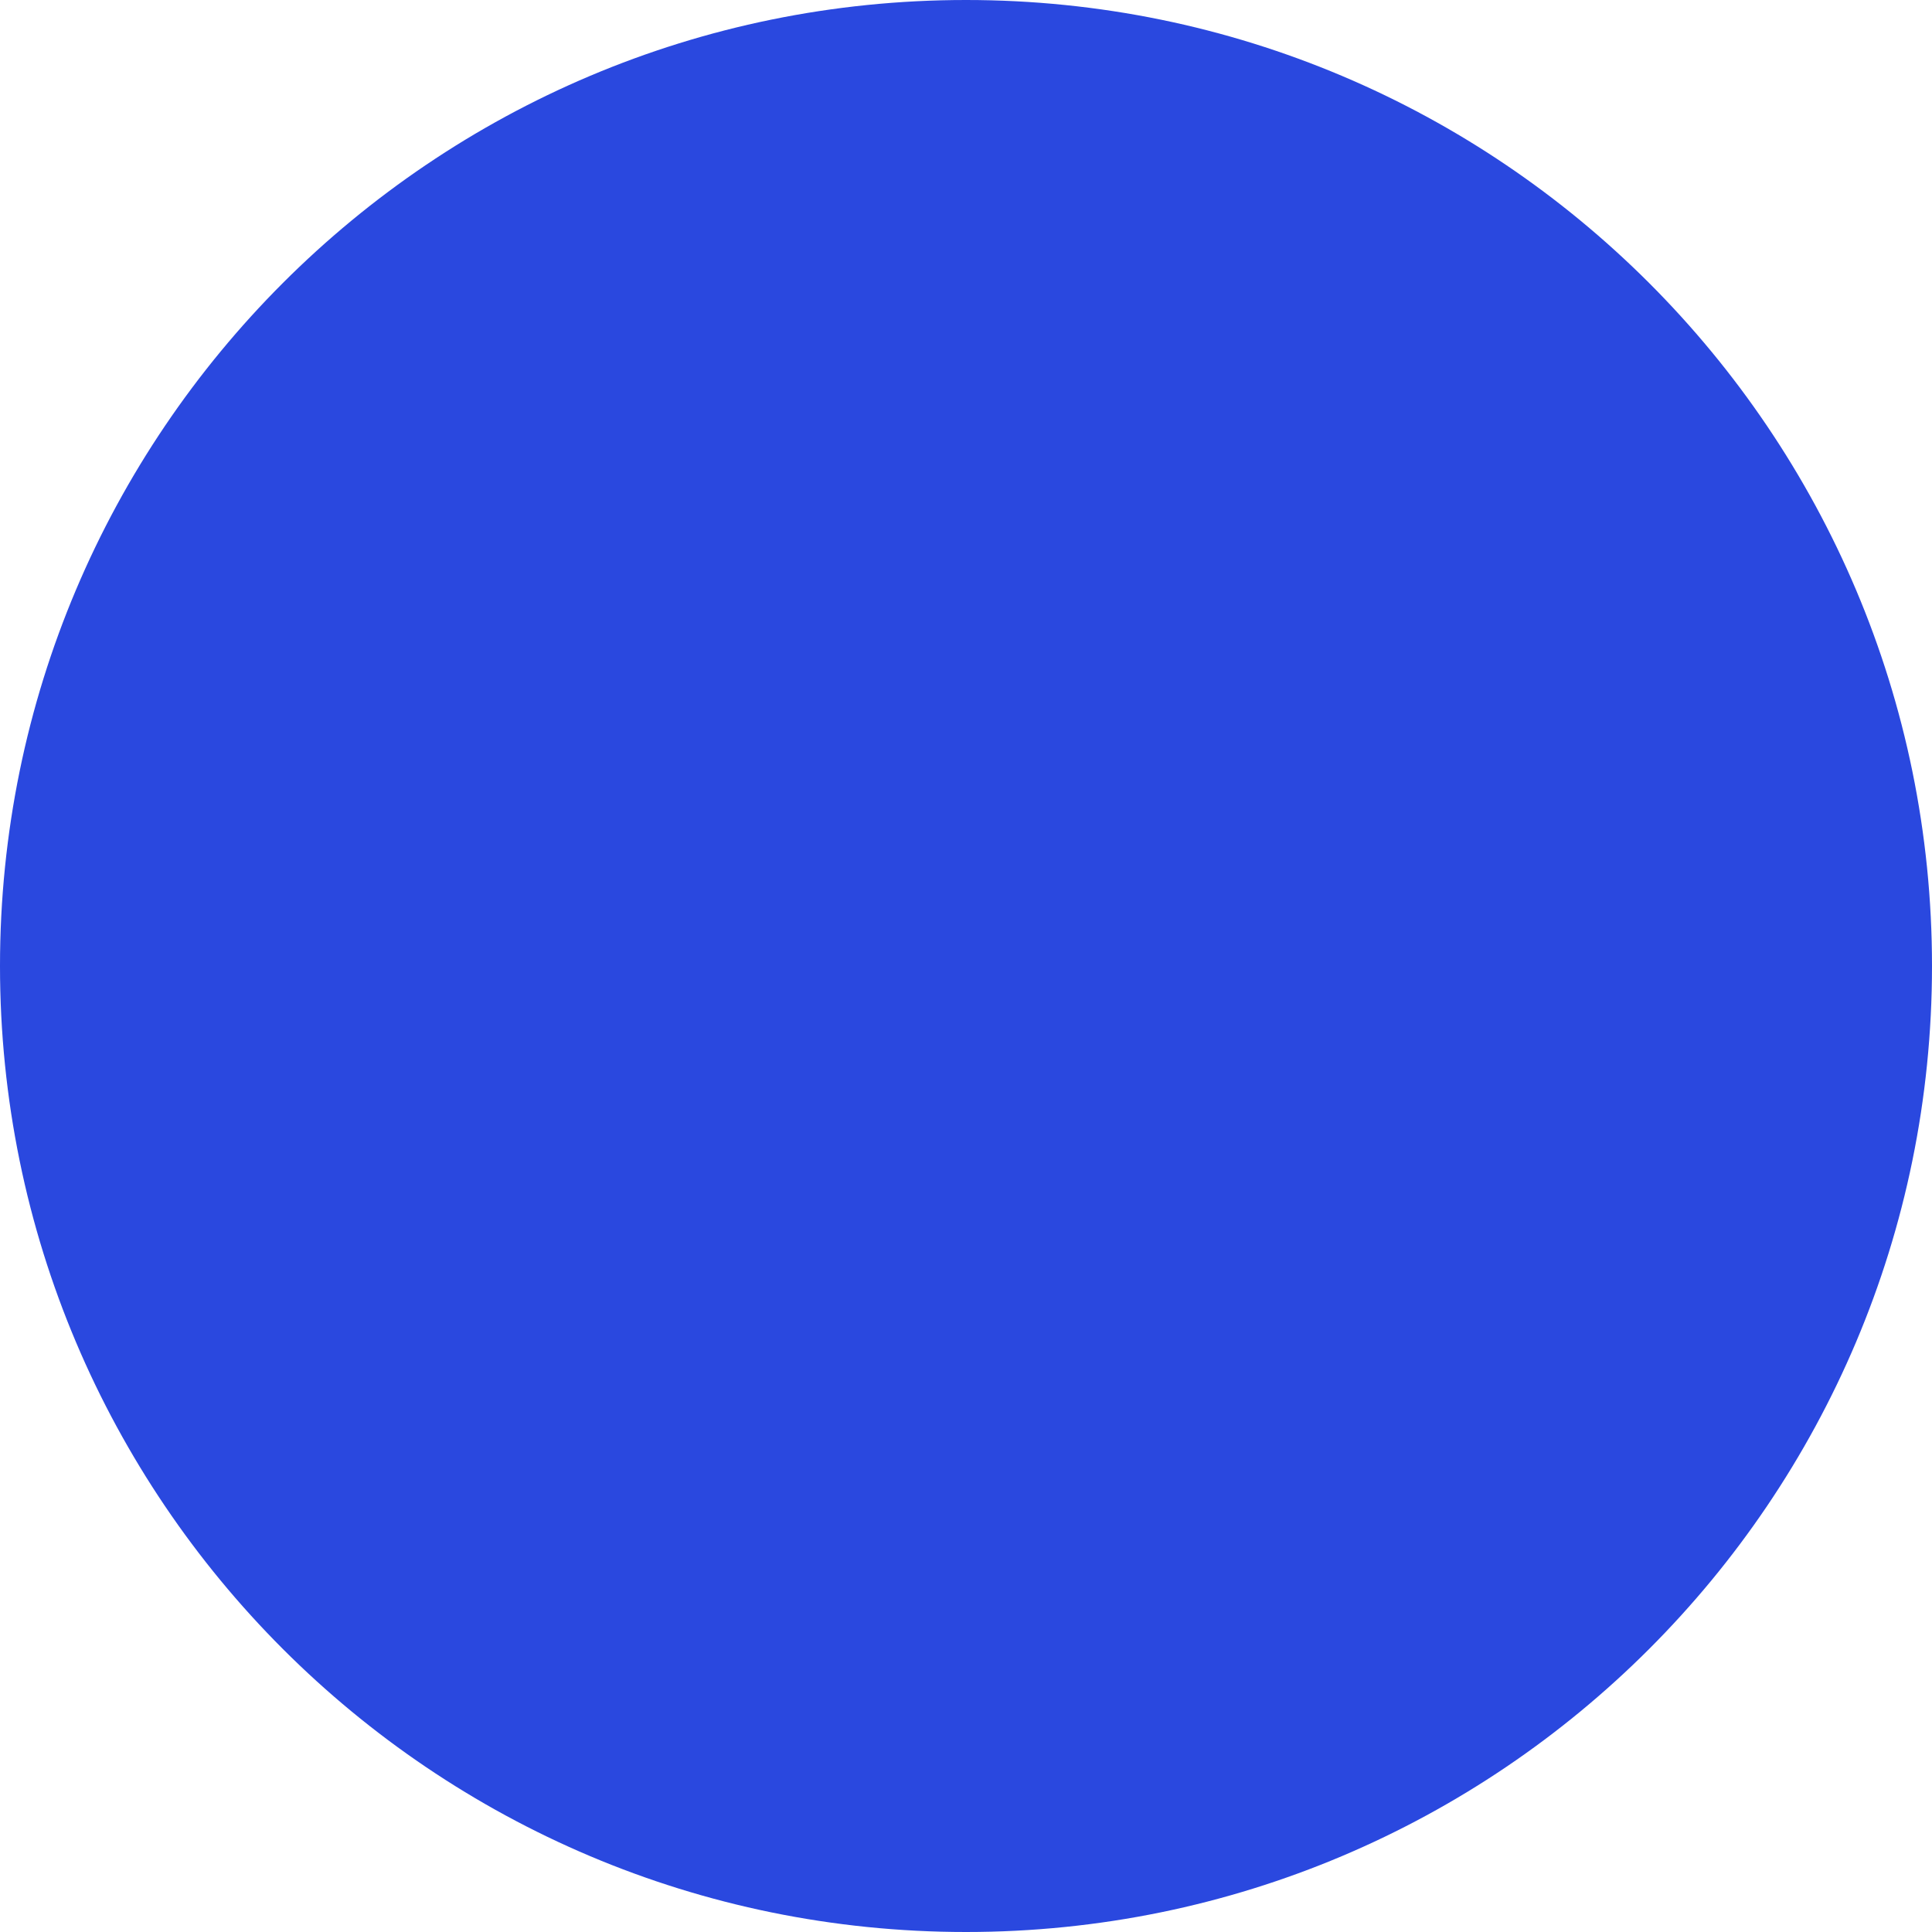
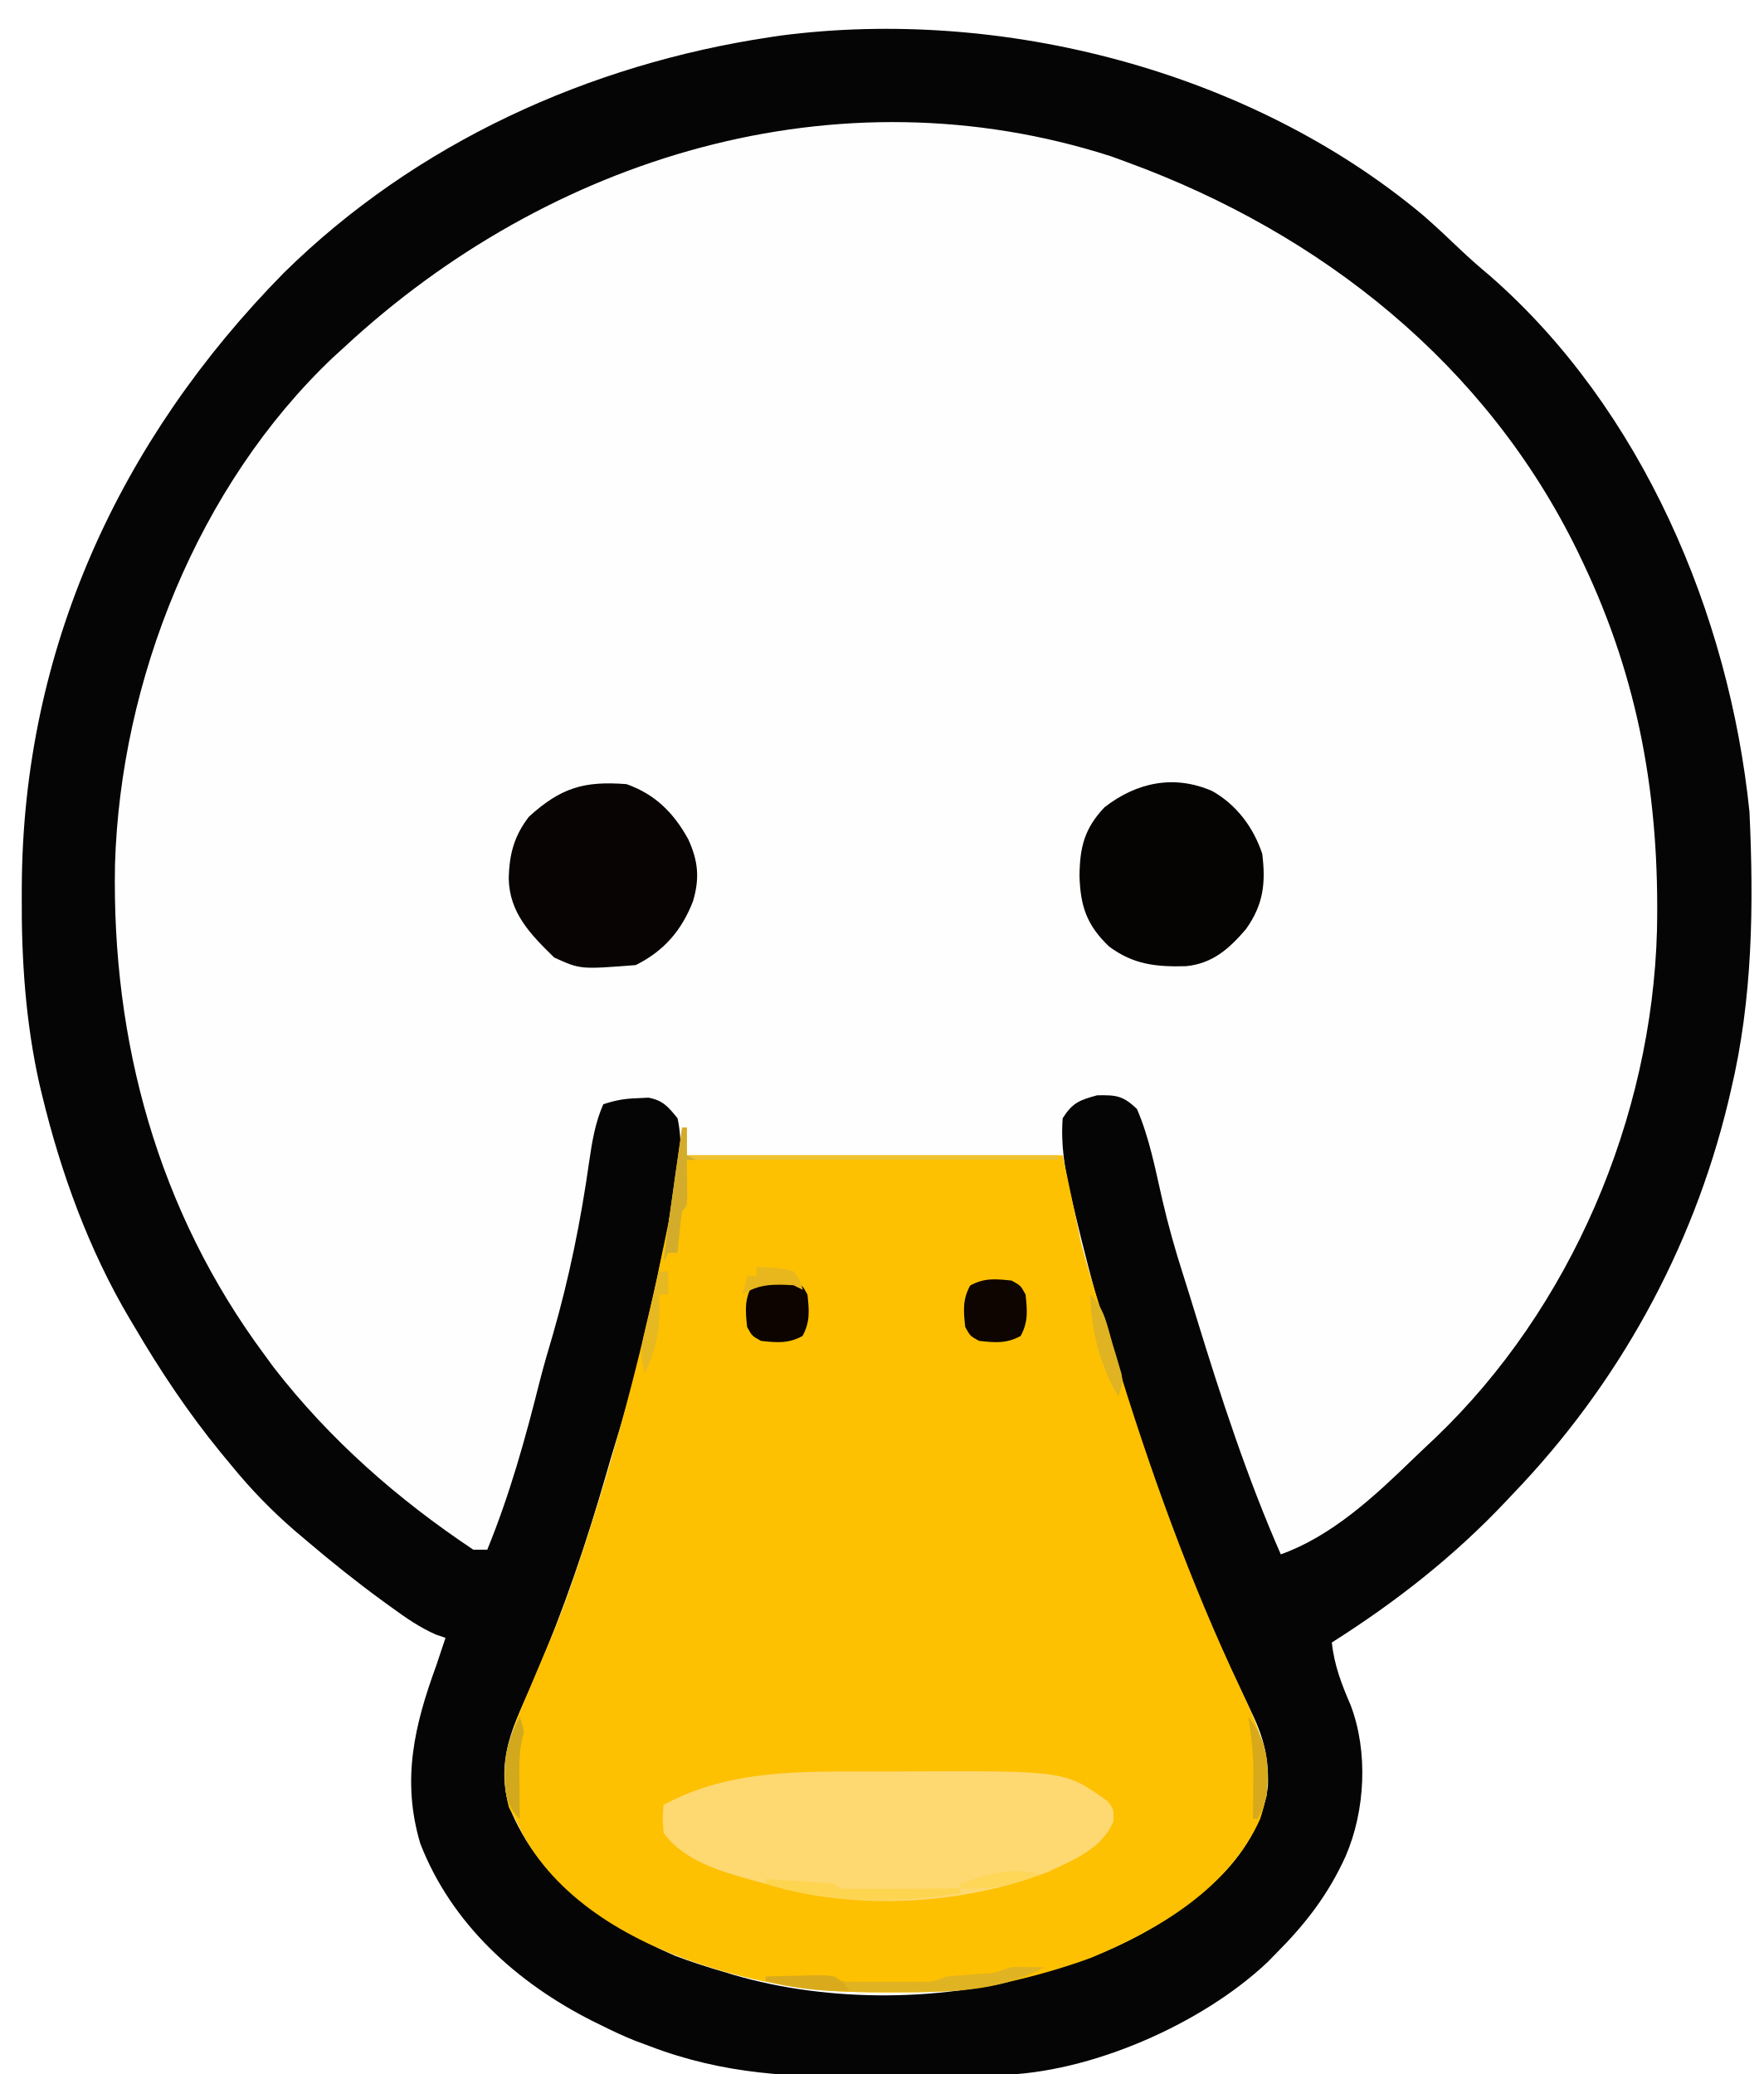
- <svg xmlns="http://www.w3.org/2000/svg" width="2232" height="2232" viewBox="0 0 2232 2232" fill="none">
-   <circle cx="1116" cy="1116" r="1116" fill="#2A48DF" />
+ <svg xmlns="http://www.w3.org/2000/svg" version="1.1" width="380" height="447">
+   <path d="M0 0 C2.621 2.296 5.165 4.663 7.679 7.076 C9.843 9.142 12.044 11.079 14.339 12.994 C47.091 41.617 65.91 85.909 70.277 128.556 C71.21 148.751 70.975 168.814 66.277 188.556 C65.963 189.893 65.963 189.893 65.644 191.257 C57.952 222.99 41.9 252.031 19.277 275.556 C18.785 276.079 18.294 276.602 17.787 277.14 C6.57 289.032 -5.916 298.812 -19.723 307.556 C-19.204 312.485 -17.598 316.582 -15.661 321.091 C-11.856 331.095 -12.517 343.804 -16.723 353.556 C-20.436 361.792 -25.361 368.183 -31.723 374.556 C-32.338 375.183 -32.953 375.809 -33.586 376.455 C-47.701 389.813 -71.937 400.452 -91.465 400.765 C-92.598 400.784 -93.732 400.803 -94.899 400.823 C-100.126 400.882 -105.354 400.931 -110.582 400.961 C-113.314 400.979 -116.046 401.013 -118.779 401.064 C-135.73 401.369 -150.79 400.658 -166.723 394.556 C-167.779 394.163 -168.835 393.769 -169.923 393.364 C-172.272 392.414 -174.524 391.383 -176.786 390.244 C-177.559 389.865 -178.332 389.486 -179.129 389.095 C-195.437 380.848 -209.461 368.158 -216.161 350.869 C-220.214 337.212 -217.447 325.468 -212.723 312.556 C-212.051 310.558 -211.382 308.559 -210.723 306.556 C-211.412 306.32 -212.1 306.084 -212.809 305.841 C-216.31 304.297 -219.273 302.237 -222.348 299.994 C-222.961 299.55 -223.575 299.107 -224.206 298.65 C-229.893 294.502 -235.364 290.12 -240.723 285.556 C-241.928 284.537 -241.928 284.537 -243.157 283.498 C-248.144 279.183 -252.554 274.661 -256.723 269.556 C-257.557 268.548 -258.391 267.54 -259.25 266.501 C-266.196 257.974 -272.162 249.038 -277.723 239.556 C-278.075 238.968 -278.426 238.38 -278.789 237.774 C-287.592 222.918 -293.617 206.304 -297.661 189.556 C-297.848 188.782 -298.035 188.008 -298.228 187.21 C-301.206 173.87 -302.108 160.495 -302.036 146.869 C-302.032 145.761 -302.032 145.761 -302.029 144.631 C-301.792 93.7 -281.058 48.402 -245.526 12.332 C-217.161 -15.603 -179.839 -32.591 -140.723 -38.444 C-139.7 -38.599 -139.7 -38.599 -138.656 -38.756 C-90.868 -45.022 -37.19 -31.162 0 0 Z " fill="#FEFEFE" transform="translate(306.7231,46.44385)" />
+   <path d="M0 0 C2.621 2.296 5.165 4.663 7.679 7.076 C9.843 9.142 12.044 11.079 14.339 12.994 C47.091 41.617 65.91 85.909 70.277 128.556 C71.21 148.751 70.975 168.814 66.277 188.556 C65.963 189.893 65.963 189.893 65.644 191.257 C57.952 222.99 41.9 252.031 19.277 275.556 C18.785 276.079 18.294 276.602 17.787 277.14 C6.57 289.032 -5.916 298.812 -19.723 307.556 C-19.204 312.485 -17.598 316.582 -15.661 321.091 C-11.856 331.095 -12.517 343.804 -16.723 353.556 C-20.436 361.792 -25.361 368.183 -31.723 374.556 C-32.338 375.183 -32.953 375.809 -33.586 376.455 C-47.701 389.813 -71.937 400.452 -91.465 400.765 C-92.598 400.784 -93.732 400.803 -94.899 400.823 C-100.126 400.882 -105.354 400.931 -110.582 400.961 C-113.314 400.979 -116.046 401.013 -118.779 401.064 C-135.73 401.369 -150.79 400.658 -166.723 394.556 C-167.779 394.163 -168.835 393.769 -169.923 393.364 C-172.272 392.414 -174.524 391.383 -176.786 390.244 C-177.559 389.865 -178.332 389.486 -179.129 389.095 C-195.437 380.848 -209.461 368.158 -216.161 350.869 C-220.214 337.212 -217.447 325.468 -212.723 312.556 C-212.051 310.558 -211.382 308.559 -210.723 306.556 C-211.412 306.32 -212.1 306.084 -212.809 305.841 C-216.31 304.297 -219.273 302.237 -222.348 299.994 C-222.961 299.55 -223.575 299.107 -224.206 298.65 C-229.893 294.502 -235.364 290.12 -240.723 285.556 C-241.928 284.537 -241.928 284.537 -243.157 283.498 C-248.144 279.183 -252.554 274.661 -256.723 269.556 C-257.557 268.548 -258.391 267.54 -259.25 266.501 C-266.196 257.974 -272.162 249.038 -277.723 239.556 C-278.075 238.968 -278.426 238.38 -278.789 237.774 C-287.592 222.918 -293.617 206.304 -297.661 189.556 C-297.848 188.782 -298.035 188.008 -298.228 187.21 C-301.206 173.87 -302.108 160.495 -302.036 146.869 C-302.032 145.761 -302.032 145.761 -302.029 144.631 C-301.792 93.7 -281.058 48.402 -245.526 12.332 C-217.161 -15.603 -179.839 -32.591 -140.723 -38.444 C-139.7 -38.599 -139.7 -38.599 -138.656 -38.756 C-90.868 -45.022 -37.19 -31.162 0 0 Z M-232.723 28.556 C-233.451 29.219 -234.18 29.881 -234.93 30.564 C-264.065 58.176 -280.767 100.237 -281.942 139.88 C-282.669 178.029 -272.665 214.627 -249.723 245.556 C-249.066 246.455 -248.408 247.353 -247.731 248.279 C-235.674 263.831 -221.027 276.687 -204.723 287.556 C-203.733 287.556 -202.743 287.556 -201.723 287.556 C-196.854 275.659 -193.512 263.597 -190.387 251.14 C-189.533 247.816 -188.576 244.533 -187.598 241.244 C-184.056 228.984 -181.545 216.555 -179.762 203.925 C-179.139 199.635 -178.476 195.559 -176.723 191.556 C-174.004 190.65 -172.11 190.334 -169.286 190.244 C-168.524 190.206 -167.762 190.169 -166.977 190.13 C-163.818 190.727 -162.747 192.102 -160.723 194.556 C-158.565 204.347 -162.289 215.882 -164.348 225.494 C-164.716 227.249 -165.085 229.005 -165.453 230.76 C-167.853 242.073 -170.539 253.237 -174.014 264.273 C-174.757 266.666 -175.455 269.069 -176.145 271.478 C-180.354 286.092 -185.242 300.5 -191.235 314.486 C-191.65 315.461 -192.064 316.435 -192.491 317.439 C-193.287 319.292 -194.099 321.137 -194.929 322.974 C-197.788 329.607 -199.15 335.955 -196.959 343.02 C-190.664 358.827 -176.39 368.418 -161.379 375.029 C-157.86 376.373 -154.34 377.501 -150.723 378.556 C-149.758 378.85 -149.758 378.85 -148.772 379.15 C-127.903 385.29 -102.421 385.08 -81.723 378.556 C-80.382 378.166 -79.041 377.777 -77.7 377.388 C-65.975 373.856 -56.003 368.536 -46.723 360.556 C-46.084 360.012 -45.444 359.468 -44.786 358.908 C-39.125 353.711 -34.333 346.191 -33.489 338.396 C-33.299 331.796 -34.661 327.281 -37.598 321.431 C-38.434 319.666 -39.268 317.899 -40.098 316.13 C-40.533 315.216 -40.967 314.301 -41.415 313.358 C-56.127 281.853 -67.229 248.166 -75.223 214.369 C-75.479 213.3 -75.734 212.231 -75.998 211.129 C-77.282 205.479 -78.154 200.352 -77.723 194.556 C-75.581 191.214 -74.12 190.664 -70.286 189.619 C-66.139 189.546 -64.737 189.709 -61.723 192.556 C-59.038 198.787 -57.783 205.448 -56.274 212.044 C-55.007 217.528 -53.498 222.892 -51.777 228.253 C-50.783 231.368 -49.821 234.491 -48.868 237.619 C-43.563 254.879 -37.982 272.008 -30.723 288.556 C-19.748 284.655 -10.499 276.026 -2.259 268.041 C-0.676 266.51 0.927 265.002 2.531 263.494 C31.779 235.571 49.263 194.452 50.343 154.075 C50.939 125.869 46.524 100.202 34.277 74.556 C33.955 73.881 33.632 73.206 33.3 72.511 C13.604 32.047 -22.013 3.83 -63.723 -11.444 C-64.896 -11.874 -66.069 -12.305 -67.278 -12.749 C-126.39 -31.765 -188.461 -12.641 -232.723 28.556 Z " fill="#060505" transform="translate(306.7231,46.44385)" />
+   <path d="M0 0 C0.33 0 0.66 0 1 0 C1 1.98 1 3.96 1 6 C27.73 6 54.46 6 82 6 C83.32 12.27 84.64 18.54 86 25 C86.927 28.44 87.86 31.803 88.938 35.188 C89.196 36.021 89.454 36.854 89.72 37.713 C90.237 39.381 90.758 41.047 91.283 42.713 C91.917 44.737 92.532 46.766 93.145 48.797 C100.664 73.56 109.403 97.857 120.473 121.27 C125.105 131.105 128.081 138.296 124.562 149 C117.901 163.941 102.523 173.007 88 179 C82.441 181.03 76.765 182.672 71 184 C70.201 184.185 69.403 184.369 68.58 184.56 C60.644 186.203 52.771 186.44 44.688 186.438 C43.988 186.439 43.288 186.44 42.567 186.441 C29.888 186.413 18.104 184.883 6 181 C5.291 180.775 4.582 180.551 3.852 180.319 C-11.699 175.194 -27.454 166.025 -35.035 151.016 C-35.354 150.35 -35.672 149.685 -36 149 C-36.433 148.196 -36.866 147.391 -37.312 146.562 C-39.844 137.127 -36.67 129.556 -32.875 120.938 C-31.853 118.522 -30.833 116.105 -29.816 113.688 C-29.325 112.53 -28.834 111.372 -28.329 110.18 C-25.563 103.56 -23.21 96.823 -21 90 C-20.695 89.059 -20.39 88.118 -20.076 87.148 C-13.407 66.39 -8.009 45.49 -3.688 24.125 C-3.433 22.871 -3.178 21.617 -2.916 20.325 C-1.581 13.562 -0.505 6.877 0 0 Z " fill="#FDC101" transform="translate(147,243)" />
+   <path d="M0 0 C2.367 -0.002 4.733 -0.02 7.1 -0.039 C40.77 -0.163 40.77 -0.163 49.985 6.47 C51.2 8.185 51.2 8.185 51.149 10.654 C48.967 16.474 42.313 19.218 36.95 21.674 C18.434 28.806 -4.774 30.068 -23.8 24.185 C-24.699 23.946 -25.597 23.706 -26.523 23.459 C-33.353 21.584 -41.538 19.223 -45.8 13.185 C-46.05 9.935 -46.05 9.935 -45.8 7.185 C-31.579 -0.572 -15.829 -0.002 0 0 Z " fill="#FED871" transform="translate(188.8,381.8147)" />
+   <path d="M0 0 C6.184 2.176 10.18 6.192 13.312 11.875 C15.443 16.527 15.818 20.243 14.34 25.227 C11.904 31.532 8.087 35.957 2 39 C-9.951 39.935 -9.951 39.935 -15.562 37.375 C-20.69 32.379 -25.256 27.743 -25.375 20.25 C-25.238 15.059 -24.205 11.134 -21 7 C-14.156 0.792 -9.195 -0.716 0 0 Z " fill="#080404" transform="translate(135,169)" />
+   <path d="M0 0 C5.237 2.964 8.864 7.842 10.75 13.5 C11.541 19.86 11.003 24.475 7.25 29.742 C3.653 33.957 0.059 37.174 -5.668 37.738 C-12.109 37.911 -16.983 37.406 -22.25 33.5 C-27.052 28.913 -28.425 24.867 -28.625 18.312 C-28.57 12.087 -27.558 8.055 -23.25 3.5 C-16.341 -1.889 -8.247 -3.607 0 0 Z " fill="#060303" transform="translate(261.25,170.5)" />
+   <path d="M0 0 C1.938 1.062 1.938 1.062 3 3 C3.365 6.409 3.614 8.88 1.938 11.938 C-1.12 13.614 -3.591 13.365 -7 13 C-8.938 11.938 -8.938 11.938 -10 10 C-10.365 6.591 -10.614 4.12 -8.938 1.062 C-5.88 -0.614 -3.409 -0.365 0 0 Z " fill="#0E0400" transform="translate(218,276)" />
+   <path d="M0 0 C1.938 1.062 1.938 1.062 3 3 C3.365 6.409 3.614 8.88 1.938 11.938 C-1.12 13.614 -3.591 13.365 -7 13 C-8.938 11.938 -8.938 11.938 -10 10 C-10.365 6.591 -10.614 4.12 -8.938 1.062 C-5.88 -0.614 -3.409 -0.365 0 0 Z " fill="#0D0400" transform="translate(171,276)" />
+   <path d="M0 0 C0.33 0 0.66 0 1 0 C1 1.98 1 3.96 1 6 C27.4 6 53.8 6 81 6 C81 6.33 81 6.66 81 7 C54.6 7 28.2 7 1 7 C1 10.3 1 13.6 1 17 C0.67 17.33 0.34 17.66 0 18 C-0.232 19.515 -0.412 21.038 -0.562 22.562 C-0.646 23.389 -0.73 24.215 -0.816 25.066 C-0.877 25.704 -0.938 26.343 -1 27 C-1.66 27 -2.32 27 -3 27 C-3.33 27.66 -3.66 28.32 -4 29 C-3.229 22.654 -2.349 16.327 -1.438 10 C-1.299 9.034 -1.16 8.069 -1.018 7.074 C-0.679 4.716 -0.34 2.358 0 0 Z " fill="#EDC12F" transform="translate(147,243)" />
+   <path d="M0 0 C2.051 0.033 4.102 0.065 6.152 0.098 C-3.481 5.479 -15.272 5.565 -26.026 5.434 C-28.11 5.41 -30.193 5.413 -32.277 5.42 C-39.669 5.403 -46.673 4.971 -53.848 3.098 C-53.848 2.768 -53.848 2.438 -53.848 2.098 C-51.368 2.071 -48.889 2.051 -46.41 2.035 C-45.703 2.027 -44.996 2.018 -44.268 2.01 C-42.461 2.001 -40.654 2.045 -38.848 2.098 C-38.518 2.428 -38.188 2.758 -37.848 3.098 C-36.395 3.197 -34.937 3.228 -33.48 3.23 C-32.595 3.232 -31.709 3.233 -30.797 3.234 C-29.865 3.231 -28.933 3.227 -27.973 3.223 C-27.048 3.227 -26.124 3.23 -25.172 3.234 C-24.284 3.233 -23.396 3.232 -22.48 3.23 C-21.257 3.229 -21.257 3.229 -20.008 3.227 C-17.664 3.18 -17.664 3.18 -14.848 2.098 C-11.723 1.793 -8.597 1.589 -5.465 1.379 C-2.82 1.095 -2.433 0.129 0 0 Z " fill="#E0B322" transform="translate(218.8477,423.9023)" />
+   <path d="M0 0 C2.48 0.14 4.959 0.287 7.438 0.438 C8.145 0.477 8.852 0.516 9.58 0.557 C14.887 0.887 14.887 0.887 16 2 C17.927 2.087 19.857 2.107 21.785 2.098 C22.955 2.094 24.125 2.091 25.33 2.088 C27.178 2.075 27.178 2.075 29.062 2.062 C30.298 2.058 31.534 2.053 32.807 2.049 C35.871 2.037 38.936 2.021 42 2 C42 2.33 42 2.66 42 3 C28.226 5.353 13.364 5.236 0 1 C0 0.67 0 0.34 0 0 Z " fill="#FED551" transform="translate(165,405)" />
+   <path d="M0 0 C0.33 0 0.66 0 1 0 C1 1.98 1 3.96 1 6 C1.66 6.33 2.32 6.66 3 7 C2.34 7 1.68 7 1 7 C1.012 7.71 1.023 8.421 1.035 9.152 C1.049 10.531 1.049 10.531 1.062 11.938 C1.074 12.854 1.086 13.771 1.098 14.715 C1 17 1 17 0 18 C-0.232 19.515 -0.412 21.038 -0.562 22.562 C-0.646 23.389 -0.73 24.215 -0.816 25.066 C-0.877 25.704 -0.938 26.343 -1 27 C-1.66 27 -2.32 27 -3 27 C-3.33 27.66 -3.66 28.32 -4 29 C-3.229 22.654 -2.349 16.327 -1.438 10 C-1.299 9.034 -1.16 8.069 -1.018 7.074 C-0.679 4.716 -0.34 2.358 0 0 Z " fill="#D4AC2B" transform="translate(147,243)" />
+   <path d="M0 0 C4.33 5.459 4.463 10.231 4 17 C3 20.125 3 20.125 2 22 C1.67 22 1.34 22 1 22 C1.017 20.498 1.017 20.498 1.035 18.965 C1.045 17.622 1.054 16.28 1.062 14.938 C1.074 13.627 1.086 12.316 1.098 10.965 C1.005 7.184 0.614 3.721 0 0 Z " fill="#D7A91B" transform="translate(269,370)" />
+   <path d="M0 0 C1 3 1 3 0.566 4.703 C-0.255 8.034 -0.104 11.343 -0.062 14.75 C-0.058 15.447 -0.053 16.145 -0.049 16.863 C-0.037 18.576 -0.019 20.288 0 22 C-2.992 19.008 -3.174 16.31 -3.25 12.25 C-3.222 7.433 -2.215 4.245 0 0 Z " fill="#D2A81D" transform="translate(112,370)" />
+   <path d="M0 0 C2.967 2.967 3.538 6.47 4.688 10.438 C4.925 11.214 5.163 11.991 5.408 12.791 C5.628 13.539 5.848 14.288 6.074 15.059 C6.276 15.742 6.478 16.426 6.686 17.131 C7 19 7 19 6 22 C2.143 15.388 0 7.644 0 0 Z " fill="#DFB322" transform="translate(235,279)" />
+   <path d="M0 0 C0.66 0 1.32 0 2 0 C2 1.65 2 3.3 2 5 C1.34 5 0.68 5 0 5 C0.035 5.557 0.07 6.114 0.105 6.688 C0.313 12.547 -0.657 16.63 -3 22 C-3.987 18.889 -3.968 16.836 -3.223 13.672 C-3.039 12.873 -2.855 12.073 -2.666 11.25 C-2.467 10.425 -2.268 9.6 -2.062 8.75 C-1.867 7.91 -1.672 7.069 -1.471 6.203 C-0.989 4.134 -0.495 2.066 0 0 Z " fill="#E6B822" transform="translate(142,274)" />
+   <path d="M0 0 C2.438 -0.081 4.874 -0.14 7.312 -0.188 C8.348 -0.225 8.348 -0.225 9.404 -0.264 C14.557 -0.338 14.557 -0.338 16.98 1.512 C17.317 2.003 17.653 2.494 18 3 C11.717 3.233 6.12 2.405 0 1 C0 0.67 0 0.34 0 0 Z " fill="#D9AB1C" transform="translate(165,426)" />
+   <path d="M0 0 C5.461 0.352 5.461 0.352 8 1 C9.5 3.062 9.5 3.062 10 5 C9.34 4.67 8.68 4.34 8 4 C3.76 3.764 0.638 3.672 -3 6 C-2.67 4.68 -2.34 3.36 -2 2 C-1.34 2 -0.68 2 0 2 C0 1.34 0 0.68 0 0 Z " fill="#E8B71D" transform="translate(163,273)" />
+   <path d="M0 0 C-5.897 2.293 -10.666 3.345 -17 3 C-17 2.67 -17 2.34 -17 2 C-11.3 -0.086 -5.958 -1.73 0 0 Z " fill="#FED658" transform="translate(224,404)" />
</svg>
